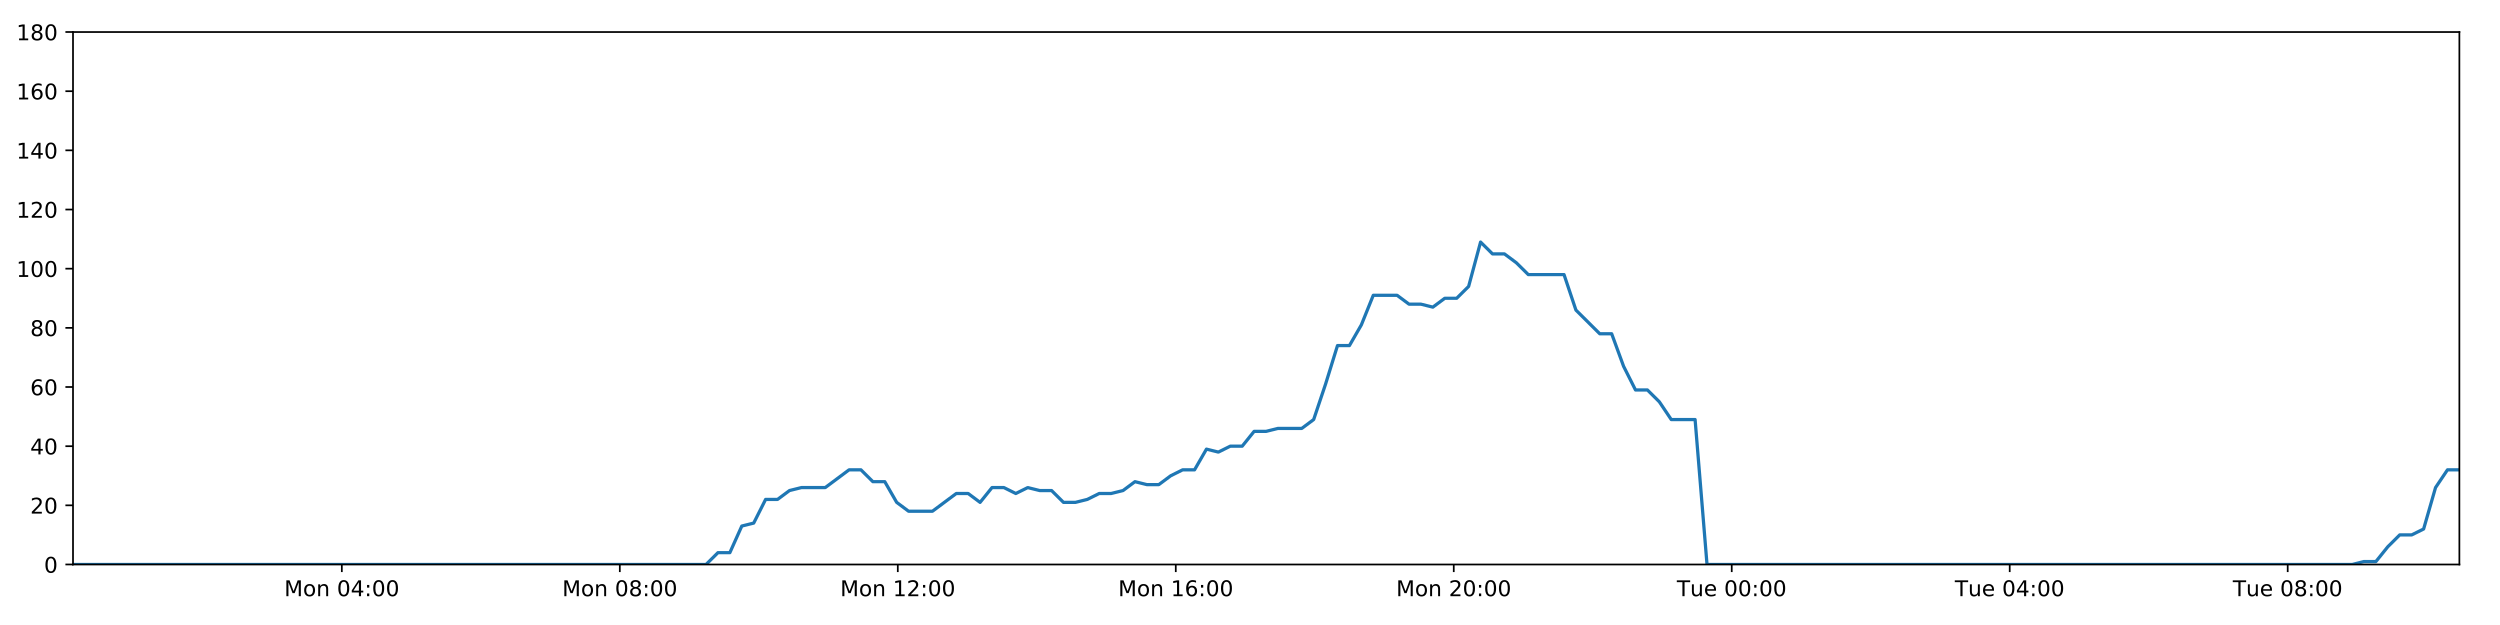
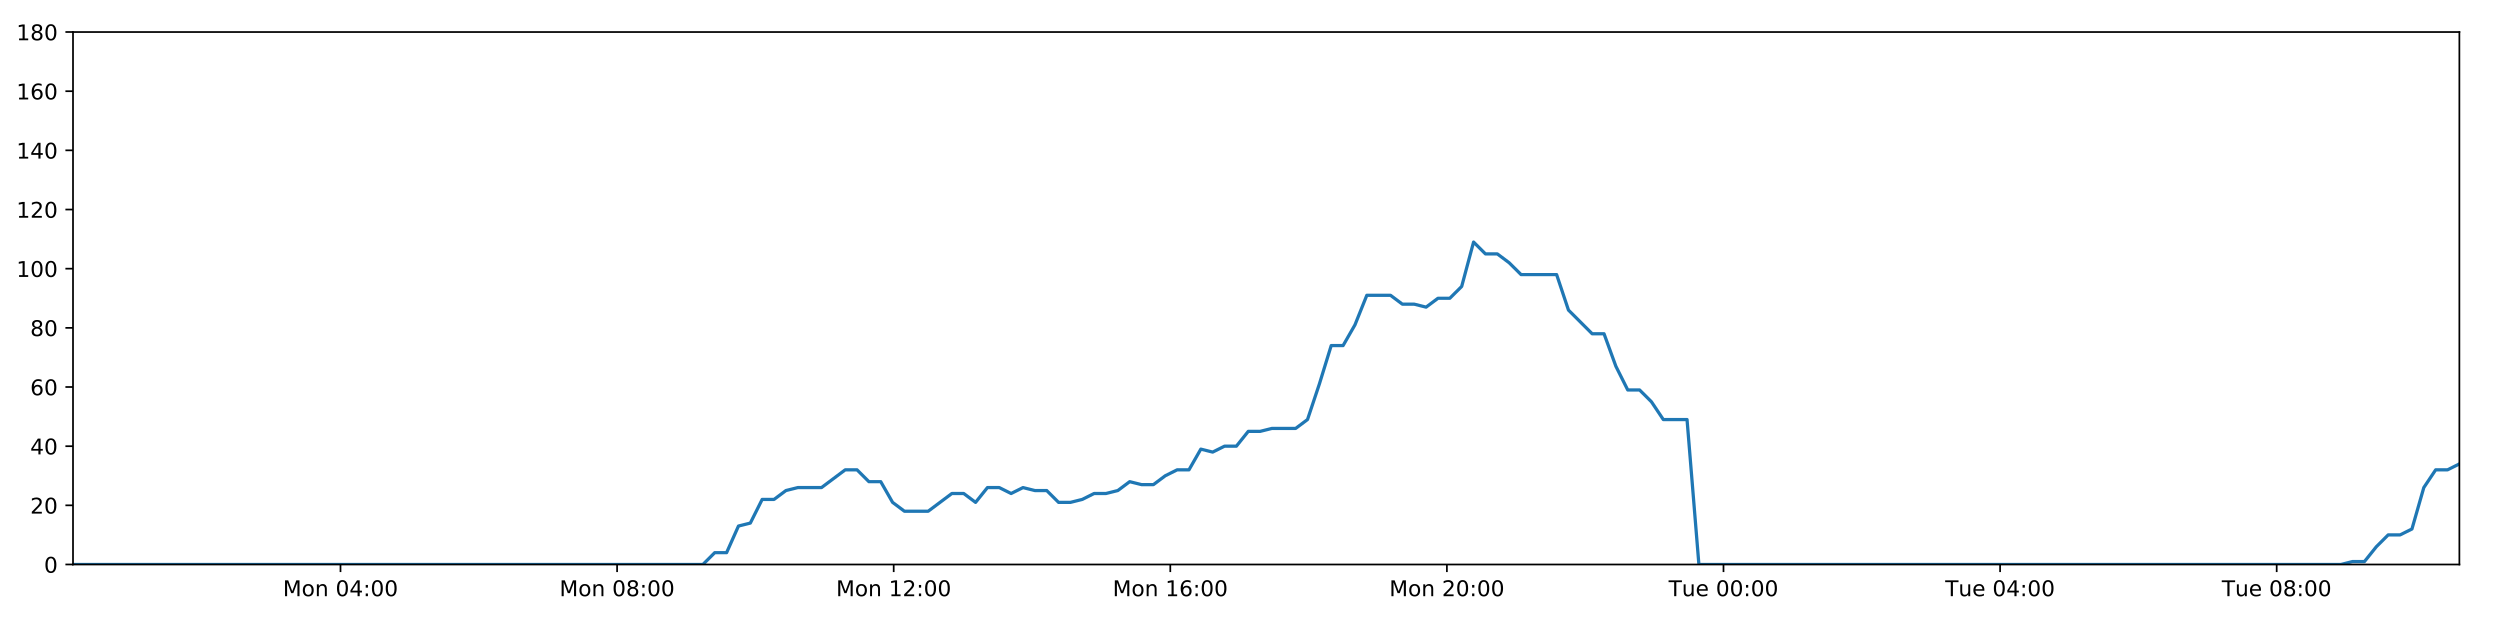
<svg xmlns="http://www.w3.org/2000/svg" xmlns:xlink="http://www.w3.org/1999/xlink" height="288pt" version="1.1" viewBox="0 0 1152 288" width="1152pt">
  <defs>
    <style type="text/css">
*{stroke-linecap:butt;stroke-linejoin:round;}
  </style>
  </defs>
  <g id="figure_1">
    <g id="patch_1">
      <path d="M 0 288  L 1152 288  L 1152 0  L 0 0  z " style="fill:#ffffff;" />
    </g>
    <g id="axes_1">
      <g id="patch_2">
        <path d="M 33.64 260.12  L 1133.28 260.12  L 1133.28 14.76  L 33.64 14.76  z " style="fill:#ffffff;" />
      </g>
      <g id="matplotlib.axis_1">
        <g id="xtick_1">
          <g id="line2d_1">
            <defs>
-               <path d="M 0 0  L 0 3.5  " id="me94f6b4d3c" style="stroke:#000000;stroke-width:0.8;" />
-             </defs>
-             <g>
-               <use style="stroke:#000000;stroke-width:0.8;" x="157.515" xlink:href="#me94f6b4d3c" y="260.12" />
+               <path d="M 0 0  L 0 3.5  " id="mc2186fbef8" style="stroke:#000000;stroke-width:0.8;" />
+             </defs>
+             <g>
+               <use style="stroke:#000000;stroke-width:0.8;" x="156.9" xlink:href="#mc2186fbef8" y="260.12" />
            </g>
          </g>
          <g id="text_1">
            <defs>
              <path d="M 9.812 72.906  L 24.516 72.906  L 43.109 23.297  L 61.812 72.906  L 76.516 72.906  L 76.516 0  L 66.891 0  L 66.891 64.016  L 48.094 14.016  L 38.188 14.016  L 19.391 64.016  L 19.391 0  L 9.812 0  z " id="DejaVuSans-77" />
              <path d="M 30.609 48.391  Q 23.391 48.391 19.188 42.75  Q 14.984 37.109 14.984 27.297  Q 14.984 17.484 19.156 11.844  Q 23.344 6.203 30.609 6.203  Q 37.797 6.203 41.984 11.859  Q 46.188 17.531 46.188 27.297  Q 46.188 37.016 41.984 42.703  Q 37.797 48.391 30.609 48.391  z M 30.609 56  Q 42.328 56 49.016 48.375  Q 55.719 40.766 55.719 27.297  Q 55.719 13.875 49.016 6.219  Q 42.328 -1.422 30.609 -1.422  Q 18.844 -1.422 12.172 6.219  Q 5.516 13.875 5.516 27.297  Q 5.516 40.766 12.172 48.375  Q 18.844 56 30.609 56  z " id="DejaVuSans-111" />
              <path d="M 54.891 33.016  L 54.891 0  L 45.906 0  L 45.906 32.719  Q 45.906 40.484 42.875 44.328  Q 39.844 48.188 33.797 48.188  Q 26.516 48.188 22.312 43.547  Q 18.109 38.922 18.109 30.906  L 18.109 0  L 9.078 0  L 9.078 54.688  L 18.109 54.688  L 18.109 46.188  Q 21.344 51.125 25.703 53.562  Q 30.078 56 35.797 56  Q 45.219 56 50.047 50.172  Q 54.891 44.344 54.891 33.016  z " id="DejaVuSans-110" />
              <path id="DejaVuSans-32" />
              <path d="M 31.781 66.406  Q 24.172 66.406 20.328 58.906  Q 16.5 51.422 16.5 36.375  Q 16.5 21.391 20.328 13.891  Q 24.172 6.391 31.781 6.391  Q 39.453 6.391 43.281 13.891  Q 47.125 21.391 47.125 36.375  Q 47.125 51.422 43.281 58.906  Q 39.453 66.406 31.781 66.406  z M 31.781 74.219  Q 44.047 74.219 50.516 64.516  Q 56.984 54.828 56.984 36.375  Q 56.984 17.969 50.516 8.266  Q 44.047 -1.422 31.781 -1.422  Q 19.531 -1.422 13.062 8.266  Q 6.594 17.969 6.594 36.375  Q 6.594 54.828 13.062 64.516  Q 19.531 74.219 31.781 74.219  z " id="DejaVuSans-48" />
              <path d="M 37.797 64.312  L 12.891 25.391  L 37.797 25.391  z M 35.203 72.906  L 47.609 72.906  L 47.609 25.391  L 58.016 25.391  L 58.016 17.188  L 47.609 17.188  L 47.609 0  L 37.797 0  L 37.797 17.188  L 4.891 17.188  L 4.891 26.703  z " id="DejaVuSans-52" />
              <path d="M 11.719 12.406  L 22.016 12.406  L 22.016 0  L 11.719 0  z M 11.719 51.703  L 22.016 51.703  L 22.016 39.312  L 11.719 39.312  z " id="DejaVuSans-58" />
            </defs>
-             <g transform="translate(130.9749 274.7184)scale(0.1 -0.1)">
+             <g transform="translate(130.3594 274.7184)scale(0.1 -0.1)">
              <use xlink:href="#DejaVuSans-77" />
              <use x="86.279" xlink:href="#DejaVuSans-111" />
              <use x="147.461" xlink:href="#DejaVuSans-110" />
              <use x="210.84" xlink:href="#DejaVuSans-32" />
              <use x="242.627" xlink:href="#DejaVuSans-48" />
              <use x="306.25" xlink:href="#DejaVuSans-52" />
              <use x="369.873" xlink:href="#DejaVuSans-58" />
              <use x="403.564" xlink:href="#DejaVuSans-48" />
              <use x="467.188" xlink:href="#DejaVuSans-48" />
            </g>
          </g>
        </g>
        <g id="xtick_2">
          <g id="line2d_2">
            <g>
-               <use style="stroke:#000000;stroke-width:0.8;" x="285.609" xlink:href="#me94f6b4d3c" y="260.12" />
+               <use style="stroke:#000000;stroke-width:0.8;" x="284.357" xlink:href="#mc2186fbef8" y="260.12" />
            </g>
          </g>
          <g id="text_2">
            <defs>
              <path d="M 31.781 34.625  Q 24.75 34.625 20.719 30.859  Q 16.703 27.094 16.703 20.516  Q 16.703 13.922 20.719 10.156  Q 24.75 6.391 31.781 6.391  Q 38.812 6.391 42.859 10.172  Q 46.922 13.969 46.922 20.516  Q 46.922 27.094 42.891 30.859  Q 38.875 34.625 31.781 34.625  z M 21.922 38.812  Q 15.578 40.375 12.031 44.719  Q 8.5 49.078 8.5 55.328  Q 8.5 64.062 14.719 69.141  Q 20.953 74.219 31.781 74.219  Q 42.672 74.219 48.875 69.141  Q 55.078 64.062 55.078 55.328  Q 55.078 49.078 51.531 44.719  Q 48 40.375 41.703 38.812  Q 48.828 37.156 52.797 32.312  Q 56.781 27.484 56.781 20.516  Q 56.781 9.906 50.312 4.234  Q 43.844 -1.422 31.781 -1.422  Q 19.734 -1.422 13.25 4.234  Q 6.781 9.906 6.781 20.516  Q 6.781 27.484 10.781 32.312  Q 14.797 37.156 21.922 38.812  z M 18.312 54.391  Q 18.312 48.734 21.844 45.562  Q 25.391 42.391 31.781 42.391  Q 38.141 42.391 41.719 45.562  Q 45.312 48.734 45.312 54.391  Q 45.312 60.062 41.719 63.234  Q 38.141 66.406 31.781 66.406  Q 25.391 66.406 21.844 63.234  Q 18.312 60.062 18.312 54.391  z " id="DejaVuSans-56" />
            </defs>
-             <g transform="translate(259.0685 274.7184)scale(0.1 -0.1)">
+             <g transform="translate(257.8165 274.7184)scale(0.1 -0.1)">
              <use xlink:href="#DejaVuSans-77" />
              <use x="86.279" xlink:href="#DejaVuSans-111" />
              <use x="147.461" xlink:href="#DejaVuSans-110" />
              <use x="210.84" xlink:href="#DejaVuSans-32" />
              <use x="242.627" xlink:href="#DejaVuSans-48" />
              <use x="306.25" xlink:href="#DejaVuSans-56" />
              <use x="369.873" xlink:href="#DejaVuSans-58" />
              <use x="403.564" xlink:href="#DejaVuSans-48" />
              <use x="467.188" xlink:href="#DejaVuSans-48" />
            </g>
          </g>
        </g>
        <g id="xtick_3">
          <g id="line2d_3">
            <g>
-               <use style="stroke:#000000;stroke-width:0.8;" x="413.703" xlink:href="#me94f6b4d3c" y="260.12" />
+               <use style="stroke:#000000;stroke-width:0.8;" x="411.814" xlink:href="#mc2186fbef8" y="260.12" />
            </g>
          </g>
          <g id="text_3">
            <defs>
              <path d="M 12.406 8.297  L 28.516 8.297  L 28.516 63.922  L 10.984 60.406  L 10.984 69.391  L 28.422 72.906  L 38.281 72.906  L 38.281 8.297  L 54.391 8.297  L 54.391 0  L 12.406 0  z " id="DejaVuSans-49" />
              <path d="M 19.188 8.297  L 53.609 8.297  L 53.609 0  L 7.328 0  L 7.328 8.297  Q 12.938 14.109 22.625 23.891  Q 32.328 33.688 34.812 36.531  Q 39.547 41.844 41.422 45.531  Q 43.312 49.219 43.312 52.781  Q 43.312 58.594 39.234 62.25  Q 35.156 65.922 28.609 65.922  Q 23.969 65.922 18.812 64.312  Q 13.672 62.703 7.812 59.422  L 7.812 69.391  Q 13.766 71.781 18.938 73  Q 24.125 74.219 28.422 74.219  Q 39.75 74.219 46.484 68.547  Q 53.219 62.891 53.219 53.422  Q 53.219 48.922 51.531 44.891  Q 49.859 40.875 45.406 35.406  Q 44.188 33.984 37.641 27.219  Q 31.109 20.453 19.188 8.297  z " id="DejaVuSans-50" />
            </defs>
-             <g transform="translate(387.1622 274.7184)scale(0.1 -0.1)">
+             <g transform="translate(385.2737 274.7184)scale(0.1 -0.1)">
              <use xlink:href="#DejaVuSans-77" />
              <use x="86.279" xlink:href="#DejaVuSans-111" />
              <use x="147.461" xlink:href="#DejaVuSans-110" />
              <use x="210.84" xlink:href="#DejaVuSans-32" />
              <use x="242.627" xlink:href="#DejaVuSans-49" />
              <use x="306.25" xlink:href="#DejaVuSans-50" />
              <use x="369.873" xlink:href="#DejaVuSans-58" />
              <use x="403.564" xlink:href="#DejaVuSans-48" />
              <use x="467.188" xlink:href="#DejaVuSans-48" />
            </g>
          </g>
        </g>
        <g id="xtick_4">
          <g id="line2d_4">
            <g>
-               <use style="stroke:#000000;stroke-width:0.8;" x="541.796" xlink:href="#me94f6b4d3c" y="260.12" />
+               <use style="stroke:#000000;stroke-width:0.8;" x="539.271" xlink:href="#mc2186fbef8" y="260.12" />
            </g>
          </g>
          <g id="text_4">
            <defs>
              <path d="M 33.016 40.375  Q 26.375 40.375 22.484 35.828  Q 18.609 31.297 18.609 23.391  Q 18.609 15.531 22.484 10.953  Q 26.375 6.391 33.016 6.391  Q 39.656 6.391 43.531 10.953  Q 47.406 15.531 47.406 23.391  Q 47.406 31.297 43.531 35.828  Q 39.656 40.375 33.016 40.375  z M 52.594 71.297  L 52.594 62.312  Q 48.875 64.062 45.094 64.984  Q 41.312 65.922 37.594 65.922  Q 27.828 65.922 22.672 59.328  Q 17.531 52.734 16.797 39.406  Q 19.672 43.656 24.016 45.922  Q 28.375 48.188 33.594 48.188  Q 44.578 48.188 50.953 41.516  Q 57.328 34.859 57.328 23.391  Q 57.328 12.156 50.688 5.359  Q 44.047 -1.422 33.016 -1.422  Q 20.359 -1.422 13.672 8.266  Q 6.984 17.969 6.984 36.375  Q 6.984 53.656 15.188 63.938  Q 23.391 74.219 37.203 74.219  Q 40.922 74.219 44.703 73.484  Q 48.484 72.75 52.594 71.297  z " id="DejaVuSans-54" />
            </defs>
-             <g transform="translate(515.2558 274.7184)scale(0.1 -0.1)">
+             <g transform="translate(512.7309 274.7184)scale(0.1 -0.1)">
              <use xlink:href="#DejaVuSans-77" />
              <use x="86.279" xlink:href="#DejaVuSans-111" />
              <use x="147.461" xlink:href="#DejaVuSans-110" />
              <use x="210.84" xlink:href="#DejaVuSans-32" />
              <use x="242.627" xlink:href="#DejaVuSans-49" />
              <use x="306.25" xlink:href="#DejaVuSans-54" />
              <use x="369.873" xlink:href="#DejaVuSans-58" />
              <use x="403.564" xlink:href="#DejaVuSans-48" />
              <use x="467.188" xlink:href="#DejaVuSans-48" />
            </g>
          </g>
        </g>
        <g id="xtick_5">
          <g id="line2d_5">
            <g>
-               <use style="stroke:#000000;stroke-width:0.8;" x="669.89" xlink:href="#me94f6b4d3c" y="260.12" />
+               <use style="stroke:#000000;stroke-width:0.8;" x="666.729" xlink:href="#mc2186fbef8" y="260.12" />
            </g>
          </g>
          <g id="text_5">
-             <g transform="translate(643.3494 274.7184)scale(0.1 -0.1)">
+             <g transform="translate(640.188 274.7184)scale(0.1 -0.1)">
              <use xlink:href="#DejaVuSans-77" />
              <use x="86.279" xlink:href="#DejaVuSans-111" />
              <use x="147.461" xlink:href="#DejaVuSans-110" />
              <use x="210.84" xlink:href="#DejaVuSans-32" />
              <use x="242.627" xlink:href="#DejaVuSans-50" />
              <use x="306.25" xlink:href="#DejaVuSans-48" />
              <use x="369.873" xlink:href="#DejaVuSans-58" />
              <use x="403.564" xlink:href="#DejaVuSans-48" />
              <use x="467.188" xlink:href="#DejaVuSans-48" />
            </g>
          </g>
        </g>
        <g id="xtick_6">
          <g id="line2d_6">
            <g>
-               <use style="stroke:#000000;stroke-width:0.8;" x="797.984" xlink:href="#me94f6b4d3c" y="260.12" />
+               <use style="stroke:#000000;stroke-width:0.8;" x="794.186" xlink:href="#mc2186fbef8" y="260.12" />
            </g>
          </g>
          <g id="text_6">
            <defs>
              <path d="M -0.297 72.906  L 61.375 72.906  L 61.375 64.594  L 35.5 64.594  L 35.5 0  L 25.594 0  L 25.594 64.594  L -0.297 64.594  z " id="DejaVuSans-84" />
              <path d="M 8.5 21.578  L 8.5 54.688  L 17.484 54.688  L 17.484 21.922  Q 17.484 14.156 20.5 10.266  Q 23.531 6.391 29.594 6.391  Q 36.859 6.391 41.078 11.031  Q 45.312 15.672 45.312 23.688  L 45.312 54.688  L 54.297 54.688  L 54.297 0  L 45.312 0  L 45.312 8.406  Q 42.047 3.422 37.719 1  Q 33.406 -1.422 27.688 -1.422  Q 18.266 -1.422 13.375 4.438  Q 8.5 10.297 8.5 21.578  z M 31.109 56  z " id="DejaVuSans-117" />
              <path d="M 56.203 29.594  L 56.203 25.203  L 14.891 25.203  Q 15.484 15.922 20.484 11.062  Q 25.484 6.203 34.422 6.203  Q 39.594 6.203 44.453 7.469  Q 49.312 8.734 54.109 11.281  L 54.109 2.781  Q 49.266 0.734 44.188 -0.344  Q 39.109 -1.422 33.891 -1.422  Q 20.797 -1.422 13.156 6.188  Q 5.516 13.812 5.516 26.812  Q 5.516 40.234 12.766 48.109  Q 20.016 56 32.328 56  Q 43.359 56 49.781 48.891  Q 56.203 41.797 56.203 29.594  z M 47.219 32.234  Q 47.125 39.594 43.094 43.984  Q 39.062 48.391 32.422 48.391  Q 24.906 48.391 20.391 44.141  Q 15.875 39.891 15.188 32.172  z " id="DejaVuSans-101" />
            </defs>
-             <g transform="translate(772.6978 274.7184)scale(0.1 -0.1)">
+             <g transform="translate(768.8999 274.7184)scale(0.1 -0.1)">
              <use xlink:href="#DejaVuSans-84" />
              <use x="60.85" xlink:href="#DejaVuSans-117" />
              <use x="124.229" xlink:href="#DejaVuSans-101" />
              <use x="185.752" xlink:href="#DejaVuSans-32" />
              <use x="217.539" xlink:href="#DejaVuSans-48" />
              <use x="281.162" xlink:href="#DejaVuSans-48" />
              <use x="344.785" xlink:href="#DejaVuSans-58" />
              <use x="378.477" xlink:href="#DejaVuSans-48" />
              <use x="442.1" xlink:href="#DejaVuSans-48" />
            </g>
          </g>
        </g>
        <g id="xtick_7">
          <g id="line2d_7">
            <g>
-               <use style="stroke:#000000;stroke-width:0.8;" x="926.077" xlink:href="#me94f6b4d3c" y="260.12" />
+               <use style="stroke:#000000;stroke-width:0.8;" x="921.643" xlink:href="#mc2186fbef8" y="260.12" />
            </g>
          </g>
          <g id="text_7">
-             <g transform="translate(900.7914 274.7184)scale(0.1 -0.1)">
+             <g transform="translate(896.3571 274.7184)scale(0.1 -0.1)">
              <use xlink:href="#DejaVuSans-84" />
              <use x="60.85" xlink:href="#DejaVuSans-117" />
              <use x="124.229" xlink:href="#DejaVuSans-101" />
              <use x="185.752" xlink:href="#DejaVuSans-32" />
              <use x="217.539" xlink:href="#DejaVuSans-48" />
              <use x="281.162" xlink:href="#DejaVuSans-52" />
              <use x="344.785" xlink:href="#DejaVuSans-58" />
              <use x="378.477" xlink:href="#DejaVuSans-48" />
              <use x="442.1" xlink:href="#DejaVuSans-48" />
            </g>
          </g>
        </g>
        <g id="xtick_8">
          <g id="line2d_8">
            <g>
-               <use style="stroke:#000000;stroke-width:0.8;" x="1054.171" xlink:href="#me94f6b4d3c" y="260.12" />
+               <use style="stroke:#000000;stroke-width:0.8;" x="1049.1" xlink:href="#mc2186fbef8" y="260.12" />
            </g>
          </g>
          <g id="text_8">
-             <g transform="translate(1028.885 274.7184)scale(0.1 -0.1)">
+             <g transform="translate(1023.814 274.7184)scale(0.1 -0.1)">
              <use xlink:href="#DejaVuSans-84" />
              <use x="60.85" xlink:href="#DejaVuSans-117" />
              <use x="124.229" xlink:href="#DejaVuSans-101" />
              <use x="185.752" xlink:href="#DejaVuSans-32" />
              <use x="217.539" xlink:href="#DejaVuSans-48" />
              <use x="281.162" xlink:href="#DejaVuSans-56" />
              <use x="344.785" xlink:href="#DejaVuSans-58" />
              <use x="378.477" xlink:href="#DejaVuSans-48" />
              <use x="442.1" xlink:href="#DejaVuSans-48" />
            </g>
          </g>
        </g>
      </g>
      <g id="matplotlib.axis_2">
        <g id="ytick_1">
          <g id="line2d_9">
            <defs>
-               <path d="M 0 0  L -3.5 0  " id="m9b9a068079" style="stroke:#000000;stroke-width:0.8;" />
-             </defs>
-             <g>
-               <use style="stroke:#000000;stroke-width:0.8;" x="33.64" xlink:href="#m9b9a068079" y="260.12" />
+               <path d="M 0 0  L -3.5 0  " id="m0648ee8fbd" style="stroke:#000000;stroke-width:0.8;" />
+             </defs>
+             <g>
+               <use style="stroke:#000000;stroke-width:0.8;" x="33.64" xlink:href="#m0648ee8fbd" y="260.12" />
            </g>
          </g>
          <g id="text_9">
            <g transform="translate(20.2775 263.9192)scale(0.1 -0.1)">
              <use xlink:href="#DejaVuSans-48" />
            </g>
          </g>
        </g>
        <g id="ytick_2">
          <g id="line2d_10">
            <g>
-               <use style="stroke:#000000;stroke-width:0.8;" x="33.64" xlink:href="#m9b9a068079" y="232.858" />
+               <use style="stroke:#000000;stroke-width:0.8;" x="33.64" xlink:href="#m0648ee8fbd" y="232.858" />
            </g>
          </g>
          <g id="text_10">
            <g transform="translate(13.915 236.657)scale(0.1 -0.1)">
              <use xlink:href="#DejaVuSans-50" />
              <use x="63.623" xlink:href="#DejaVuSans-48" />
            </g>
          </g>
        </g>
        <g id="ytick_3">
          <g id="line2d_11">
            <g>
-               <use style="stroke:#000000;stroke-width:0.8;" x="33.64" xlink:href="#m9b9a068079" y="205.596" />
+               <use style="stroke:#000000;stroke-width:0.8;" x="33.64" xlink:href="#m0648ee8fbd" y="205.596" />
            </g>
          </g>
          <g id="text_11">
            <g transform="translate(13.915 209.3948)scale(0.1 -0.1)">
              <use xlink:href="#DejaVuSans-52" />
              <use x="63.623" xlink:href="#DejaVuSans-48" />
            </g>
          </g>
        </g>
        <g id="ytick_4">
          <g id="line2d_12">
            <g>
-               <use style="stroke:#000000;stroke-width:0.8;" x="33.64" xlink:href="#m9b9a068079" y="178.333" />
+               <use style="stroke:#000000;stroke-width:0.8;" x="33.64" xlink:href="#m0648ee8fbd" y="178.333" />
            </g>
          </g>
          <g id="text_12">
            <g transform="translate(13.915 182.1326)scale(0.1 -0.1)">
              <use xlink:href="#DejaVuSans-54" />
              <use x="63.623" xlink:href="#DejaVuSans-48" />
            </g>
          </g>
        </g>
        <g id="ytick_5">
          <g id="line2d_13">
            <g>
-               <use style="stroke:#000000;stroke-width:0.8;" x="33.64" xlink:href="#m9b9a068079" y="151.071" />
+               <use style="stroke:#000000;stroke-width:0.8;" x="33.64" xlink:href="#m0648ee8fbd" y="151.071" />
            </g>
          </g>
          <g id="text_13">
            <g transform="translate(13.915 154.8703)scale(0.1 -0.1)">
              <use xlink:href="#DejaVuSans-56" />
              <use x="63.623" xlink:href="#DejaVuSans-48" />
            </g>
          </g>
        </g>
        <g id="ytick_6">
          <g id="line2d_14">
            <g>
-               <use style="stroke:#000000;stroke-width:0.8;" x="33.64" xlink:href="#m9b9a068079" y="123.809" />
+               <use style="stroke:#000000;stroke-width:0.8;" x="33.64" xlink:href="#m0648ee8fbd" y="123.809" />
            </g>
          </g>
          <g id="text_14">
            <g transform="translate(7.5525 127.6081)scale(0.1 -0.1)">
              <use xlink:href="#DejaVuSans-49" />
              <use x="63.623" xlink:href="#DejaVuSans-48" />
              <use x="127.246" xlink:href="#DejaVuSans-48" />
            </g>
          </g>
        </g>
        <g id="ytick_7">
          <g id="line2d_15">
            <g>
-               <use style="stroke:#000000;stroke-width:0.8;" x="33.64" xlink:href="#m9b9a068079" y="96.547" />
+               <use style="stroke:#000000;stroke-width:0.8;" x="33.64" xlink:href="#m0648ee8fbd" y="96.547" />
            </g>
          </g>
          <g id="text_15">
            <g transform="translate(7.5525 100.3459)scale(0.1 -0.1)">
              <use xlink:href="#DejaVuSans-49" />
              <use x="63.623" xlink:href="#DejaVuSans-50" />
              <use x="127.246" xlink:href="#DejaVuSans-48" />
            </g>
          </g>
        </g>
        <g id="ytick_8">
          <g id="line2d_16">
            <g>
-               <use style="stroke:#000000;stroke-width:0.8;" x="33.64" xlink:href="#m9b9a068079" y="69.284" />
+               <use style="stroke:#000000;stroke-width:0.8;" x="33.64" xlink:href="#m0648ee8fbd" y="69.284" />
            </g>
          </g>
          <g id="text_16">
            <g transform="translate(7.5525 73.08366)scale(0.1 -0.1)">
              <use xlink:href="#DejaVuSans-49" />
              <use x="63.623" xlink:href="#DejaVuSans-52" />
              <use x="127.246" xlink:href="#DejaVuSans-48" />
            </g>
          </g>
        </g>
        <g id="ytick_9">
          <g id="line2d_17">
            <g>
-               <use style="stroke:#000000;stroke-width:0.8;" x="33.64" xlink:href="#m9b9a068079" y="42.022" />
+               <use style="stroke:#000000;stroke-width:0.8;" x="33.64" xlink:href="#m0648ee8fbd" y="42.022" />
            </g>
          </g>
          <g id="text_17">
            <g transform="translate(7.5525 45.82144)scale(0.1 -0.1)">
              <use xlink:href="#DejaVuSans-49" />
              <use x="63.623" xlink:href="#DejaVuSans-54" />
              <use x="127.246" xlink:href="#DejaVuSans-48" />
            </g>
          </g>
        </g>
        <g id="ytick_10">
          <g id="line2d_18">
            <g>
-               <use style="stroke:#000000;stroke-width:0.8;" x="33.64" xlink:href="#m9b9a068079" y="14.76" />
+               <use style="stroke:#000000;stroke-width:0.8;" x="33.64" xlink:href="#m0648ee8fbd" y="14.76" />
            </g>
          </g>
          <g id="text_18">
            <g transform="translate(7.5525 18.55922)scale(0.1 -0.1)">
              <use xlink:href="#DejaVuSans-49" />
              <use x="63.623" xlink:href="#DejaVuSans-56" />
              <use x="127.246" xlink:href="#DejaVuSans-48" />
            </g>
          </g>
        </g>
      </g>
      <g id="line2d_19">
-         <path clip-path="url(#p555864e434)" d="M 33.64 260.12  L 325.339 260.12  L 330.831 254.668  L 336.32 254.668  L 341.821 242.4  L 347.306 241.036  L 352.793 230.132  L 358.297 230.132  L 363.803 226.042  L 369.294 224.679  L 380.271 224.679  L 391.244 216.5  L 396.731 216.5  L 402.217 221.953  L 407.706 221.953  L 413.191 231.495  L 418.684 235.584  L 429.66 235.584  L 440.647 227.405  L 446.133 227.405  L 451.621 231.495  L 457.111 224.679  L 462.596 224.679  L 468.081 227.405  L 473.59 224.679  L 479.081 226.042  L 484.57 226.042  L 490.058 231.495  L 495.547 231.495  L 501.031 230.132  L 506.515 227.405  L 512.002 227.405  L 517.496 226.042  L 522.99 221.953  L 528.483 223.316  L 533.982 223.316  L 539.472 219.227  L 544.961 216.5  L 550.448 216.5  L 555.936 206.959  L 561.427 208.322  L 566.916 205.596  L 572.408 205.596  L 577.896 198.78  L 583.384 198.78  L 588.872 197.417  L 599.853 197.417  L 605.34 193.328  L 610.828 176.97  L 616.315 159.25  L 621.81 159.25  L 627.311 149.708  L 632.804 136.077  L 643.789 136.077  L 649.28 140.166  L 654.768 140.166  L 660.262 141.529  L 665.754 137.44  L 671.243 137.44  L 676.74 131.988  L 682.249 111.541  L 687.74 116.993  L 693.239 116.993  L 698.732 121.083  L 704.236 126.535  L 720.703 126.535  L 726.191 142.892  L 737.163 153.797  L 742.661 153.797  L 748.148 168.792  L 753.641 179.696  L 759.128 179.696  L 764.619 185.149  L 770.109 193.328  L 781.098 193.328  L 786.589 260.12  L 1083.912 260.12  L 1089.313 258.757  L 1094.817 258.757  L 1100.304 251.941  L 1105.792 246.489  L 1111.293 246.489  L 1116.805 243.763  L 1122.296 224.679  L 1127.791 216.5  L 1133.28 216.5  L 1133.28 216.5  " style="fill:none;stroke:#1f77b4;stroke-linecap:square;stroke-width:1.5;" />
+         <path clip-path="url(#pd22b486315)" d="M 33.64 260.12  L 323.89 260.12  L 329.354 254.668  L 334.816 254.668  L 340.289 242.4  L 345.748 241.036  L 351.208 230.132  L 356.683 230.132  L 362.163 226.042  L 367.626 224.679  L 378.549 224.679  L 389.467 216.5  L 394.927 216.5  L 400.386 221.953  L 405.848 221.953  L 411.305 231.495  L 416.771 235.584  L 427.693 235.584  L 438.625 227.405  L 444.083 227.405  L 449.544 231.495  L 455.007 224.679  L 460.465 224.679  L 465.922 227.405  L 471.404 224.679  L 476.867 226.042  L 482.33 226.042  L 487.79 231.495  L 493.252 231.495  L 498.709 230.132  L 504.165 227.405  L 509.625 227.405  L 515.092 226.042  L 520.559 221.953  L 526.025 223.316  L 531.496 223.316  L 536.959 219.227  L 542.421 216.5  L 547.88 216.5  L 553.341 206.959  L 558.804 208.322  L 564.266 205.596  L 569.731 205.596  L 575.192 198.78  L 580.652 198.78  L 586.113 197.417  L 597.04 197.417  L 602.499 193.328  L 607.96 176.97  L 613.42 159.25  L 618.887 159.25  L 624.361 149.708  L 629.827 136.077  L 640.757 136.077  L 646.221 140.166  L 651.682 140.166  L 657.148 141.529  L 662.613 137.44  L 668.075 137.44  L 673.545 131.988  L 679.026 111.541  L 684.49 116.993  L 689.961 116.993  L 695.427 121.083  L 700.904 126.535  L 717.289 126.535  L 722.749 142.892  L 733.667 153.797  L 739.138 153.797  L 744.598 168.792  L 750.063 179.696  L 755.523 179.696  L 760.987 185.149  L 766.45 193.328  L 777.384 193.328  L 782.848 260.12  L 1078.694 260.12  L 1084.068 258.757  L 1089.544 258.757  L 1095.004 251.941  L 1100.464 246.489  L 1105.939 246.489  L 1111.422 243.763  L 1116.887 224.679  L 1122.354 216.5  L 1127.816 216.5  L 1133.28 213.774  L 1133.28 213.774  " style="fill:none;stroke:#1f77b4;stroke-linecap:square;stroke-width:1.5;" />
      </g>
      <g id="patch_3">
        <path d="M 33.64 260.12  L 33.64 14.76  " style="fill:none;stroke:#000000;stroke-linecap:square;stroke-linejoin:miter;stroke-width:0.8;" />
      </g>
      <g id="patch_4">
        <path d="M 1133.28 260.12  L 1133.28 14.76  " style="fill:none;stroke:#000000;stroke-linecap:square;stroke-linejoin:miter;stroke-width:0.8;" />
      </g>
      <g id="patch_5">
        <path d="M 33.64 260.12  L 1133.28 260.12  " style="fill:none;stroke:#000000;stroke-linecap:square;stroke-linejoin:miter;stroke-width:0.8;" />
      </g>
      <g id="patch_6">
        <path d="M 33.64 14.76  L 1133.28 14.76  " style="fill:none;stroke:#000000;stroke-linecap:square;stroke-linejoin:miter;stroke-width:0.8;" />
      </g>
    </g>
  </g>
  <defs>
-     <clipPath id="p555864e434">
+     <clipPath id="pd22b486315">
      <rect height="245.36" width="1099.64" x="33.64" y="14.76" />
    </clipPath>
  </defs>
</svg>
